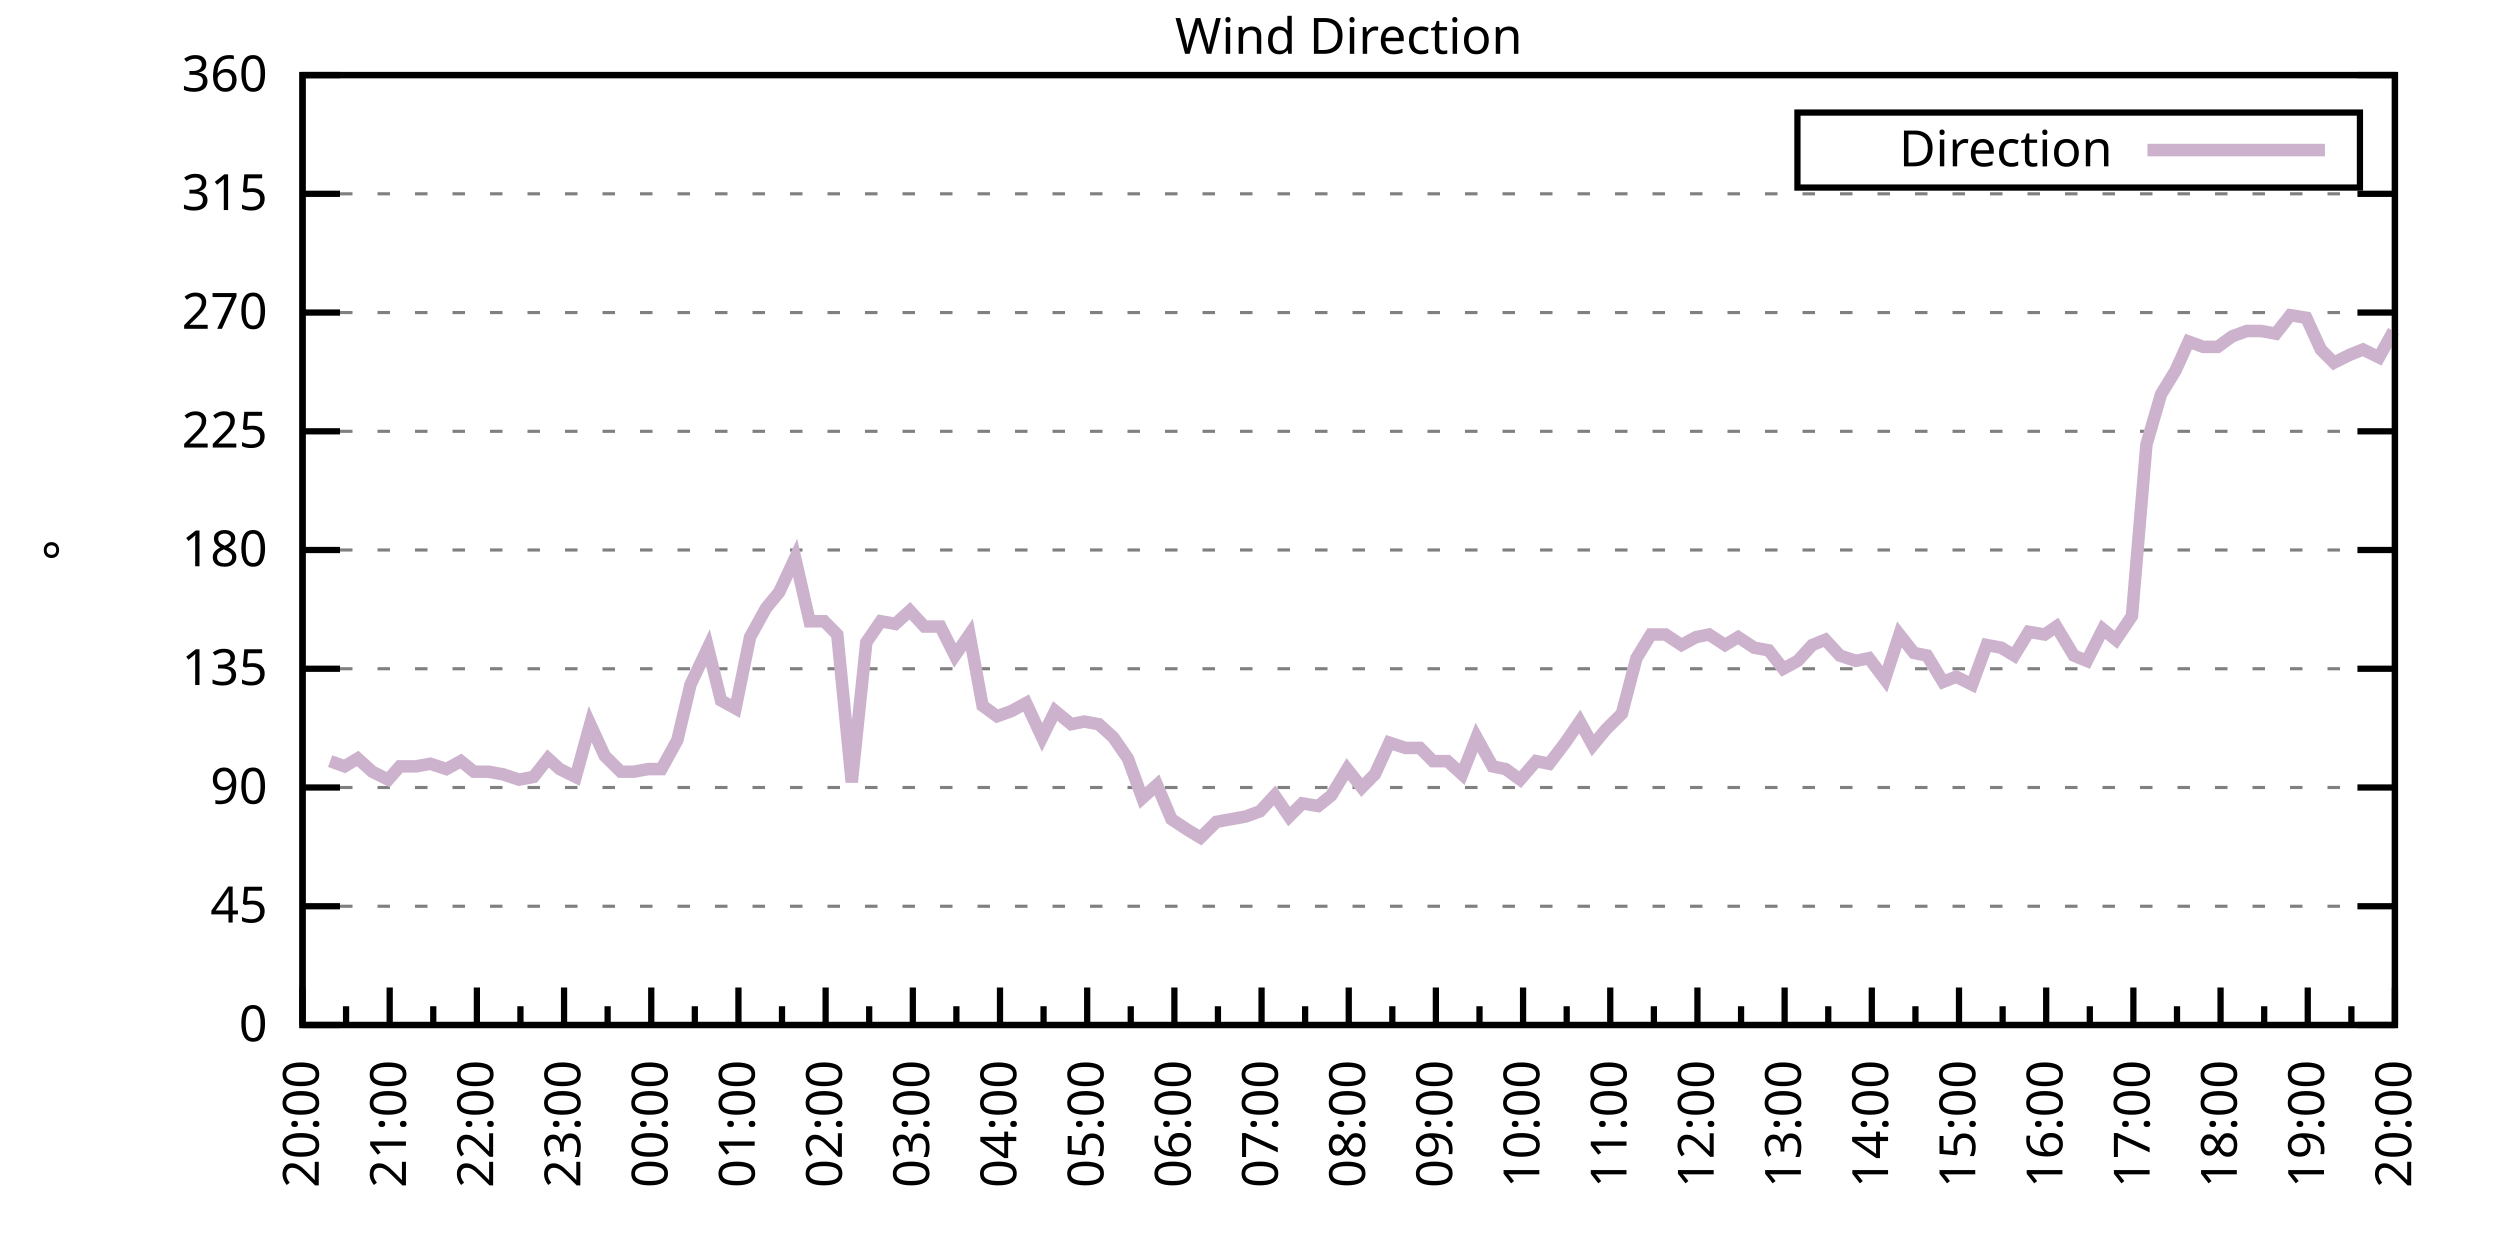
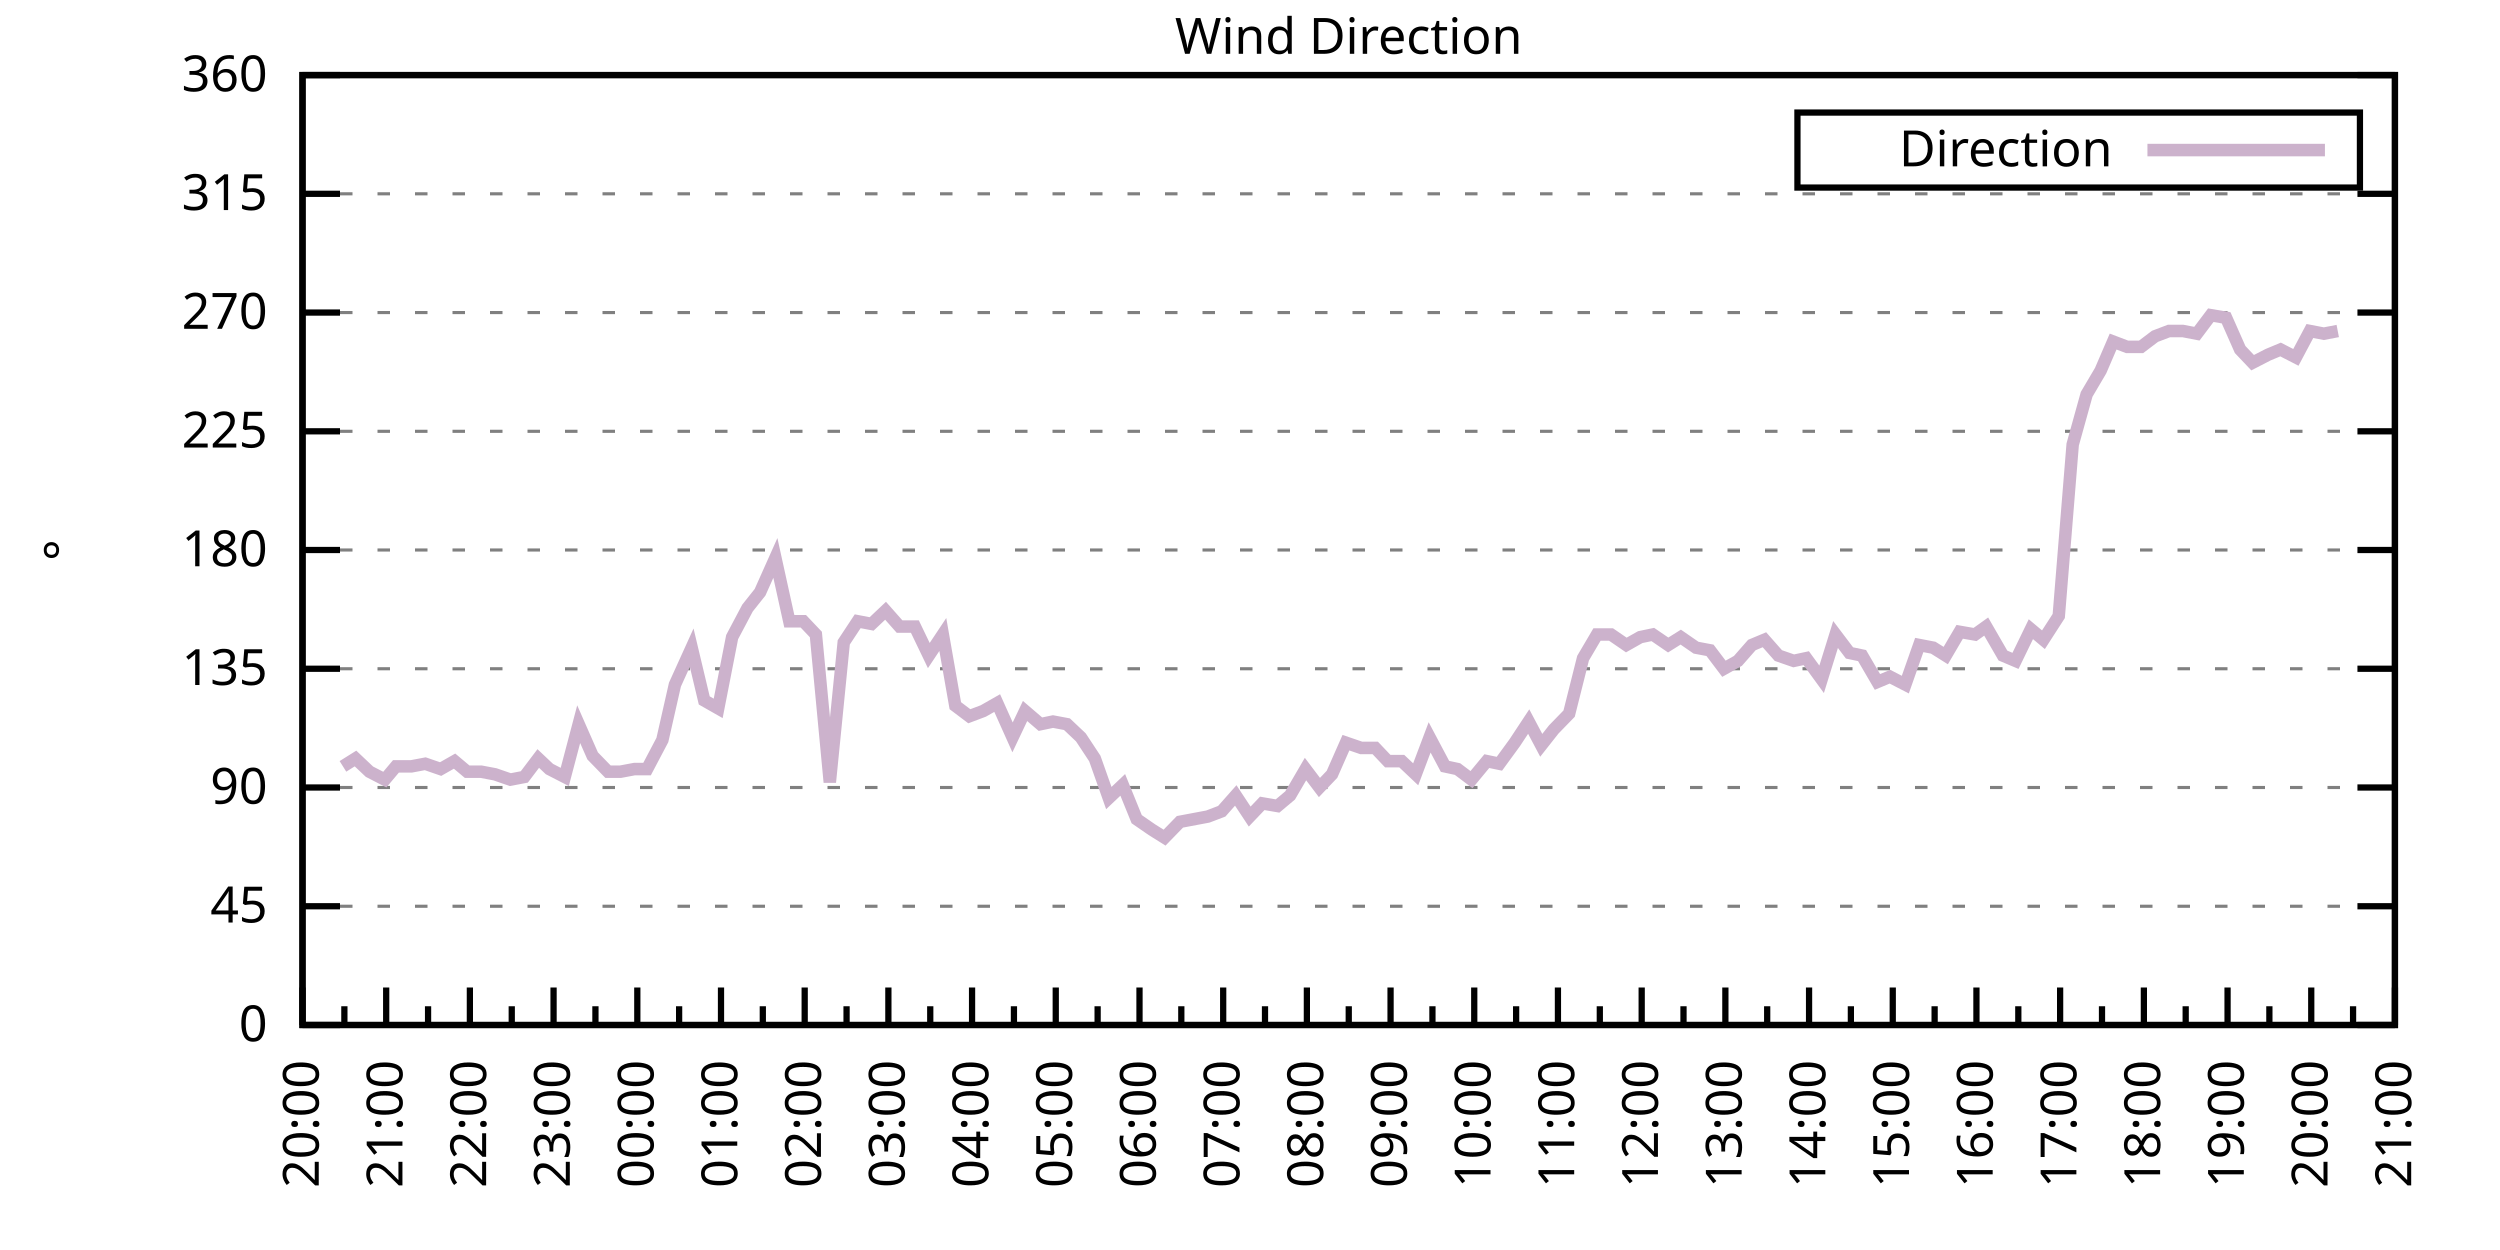
<svg xmlns="http://www.w3.org/2000/svg" xmlns:xlink="http://www.w3.org/1999/xlink" width="400" height="200" viewBox="0 0 400 200">
  <g id="gnuplot_canvas">
    <rect x="0" y="0" width="400" height="200" fill="none" />
    <defs>
      <circle id="gpDot" r="0.5" stroke-width="0.5" stroke="currentColor" />
      <path id="gpPt0" stroke-width="0.333" stroke="currentColor" d="M-1,0 h2 M0,-1 v2" />
      <path id="gpPt1" stroke-width="0.333" stroke="currentColor" d="M-1,-1 L1,1 M1,-1 L-1,1" />
      <path id="gpPt2" stroke-width="0.333" stroke="currentColor" d="M-1,0 L1,0 M0,-1 L0,1 M-1,-1 L1,1 M-1,1 L1,-1" />
      <rect id="gpPt3" stroke-width="0.333" stroke="currentColor" x="-1" y="-1" width="2" height="2" />
      <rect id="gpPt4" stroke-width="0.333" stroke="currentColor" fill="currentColor" x="-1" y="-1" width="2" height="2" />
      <circle id="gpPt5" stroke-width="0.333" stroke="currentColor" cx="0" cy="0" r="1" />
      <use xlink:href="#gpPt5" id="gpPt6" fill="currentColor" stroke="none" />
      <path id="gpPt7" stroke-width="0.333" stroke="currentColor" d="M0,-1.33 L-1.33,0.67 L1.33,0.67 z" />
      <use xlink:href="#gpPt7" id="gpPt8" fill="currentColor" stroke="none" />
      <use xlink:href="#gpPt7" id="gpPt9" stroke="currentColor" transform="rotate(180)" />
      <use xlink:href="#gpPt9" id="gpPt10" fill="currentColor" stroke="none" />
      <use xlink:href="#gpPt3" id="gpPt11" stroke="currentColor" transform="rotate(45)" />
      <use xlink:href="#gpPt11" id="gpPt12" fill="currentColor" stroke="none" />
      <path id="gpPt13" stroke-width="0.333" stroke="currentColor" d="M0,1.330 L1.265,0.411 L0.782,-1.067 L-0.782,-1.076 L-1.265,0.411 z" />
      <use xlink:href="#gpPt13" id="gpPt14" fill="currentColor" stroke="none" />
      <filter id="textbox" filterUnits="objectBoundingBox" x="0" y="0" height="1" width="1">
        <feFlood flood-color="white" flood-opacity="1" result="bgnd" />
        <feComposite in="SourceGraphic" in2="bgnd" operator="atop" />
      </filter>
      <filter id="greybox" filterUnits="objectBoundingBox" x="0" y="0" height="1" width="1">
        <feFlood flood-color="lightgrey" flood-opacity="1" result="grey" />
        <feComposite in="SourceGraphic" in2="grey" operator="atop" />
      </filter>
    </defs>
    <g fill="none" color="white" stroke="currentColor" stroke-width="1.00" stroke-linecap="butt" stroke-linejoin="miter">
</g>
    <g fill="none" color="black" stroke="currentColor" stroke-width="1.00" stroke-linecap="butt" stroke-linejoin="miter">
      <g stroke="none" shape-rendering="crispEdges">
        <polygon fill="rgb(255, 255, 255)" points="48.40,164.00 383.18,164.00 383.18,12.02 48.40,12.02 " />
      </g>
    </g>
    <g fill="none" color="black" stroke="currentColor" stroke-width="1.00" stroke-linecap="butt" stroke-linejoin="miter">
</g>
    <g fill="none" color="black" stroke="black" stroke-width="0.50" stroke-linecap="butt" stroke-linejoin="miter">
</g>
    <g fill="none" color="gray" stroke="currentColor" stroke-width="0.50" stroke-linecap="butt" stroke-linejoin="miter">
      <path stroke="gray" stroke-dasharray="2,4" class="gridline" d="M48.40,164.00 L383.19,164.00  " />
    </g>
    <g fill="none" color="gray" stroke="gray" stroke-width="1.00" stroke-linecap="butt" stroke-linejoin="miter">
</g>
    <g fill="none" color="black" stroke="currentColor" stroke-width="1.00" stroke-linecap="butt" stroke-linejoin="miter">
      <path stroke="black" d="M48.40,164.00 L54.40,164.00 M383.19,164.00 L377.19,164.00  " />
      <g transform="translate(42.80,166.60)" stroke="none" fill="black" font-family="Sans" font-size="8.00" text-anchor="end">
        <text>
          <tspan font-family="Sans"> 0</tspan>
        </text>
      </g>
    </g>
    <g fill="none" color="black" stroke="currentColor" stroke-width="1.00" stroke-linecap="butt" stroke-linejoin="miter">
</g>
    <g fill="none" color="black" stroke="black" stroke-width="0.50" stroke-linecap="butt" stroke-linejoin="miter">
</g>
    <g fill="none" color="gray" stroke="currentColor" stroke-width="0.50" stroke-linecap="butt" stroke-linejoin="miter">
      <path stroke="gray" stroke-dasharray="2,4" class="gridline" d="M48.40,145.00 L383.19,145.00  " />
    </g>
    <g fill="none" color="gray" stroke="gray" stroke-width="1.00" stroke-linecap="butt" stroke-linejoin="miter">
</g>
    <g fill="none" color="black" stroke="currentColor" stroke-width="1.00" stroke-linecap="butt" stroke-linejoin="miter">
      <path stroke="black" d="M48.40,145.00 L54.40,145.00 M383.19,145.00 L377.19,145.00  " />
      <g transform="translate(42.80,147.60)" stroke="none" fill="black" font-family="Sans" font-size="8.00" text-anchor="end">
        <text>
          <tspan font-family="Sans"> 45</tspan>
        </text>
      </g>
    </g>
    <g fill="none" color="black" stroke="currentColor" stroke-width="1.00" stroke-linecap="butt" stroke-linejoin="miter">
</g>
    <g fill="none" color="black" stroke="black" stroke-width="0.50" stroke-linecap="butt" stroke-linejoin="miter">
</g>
    <g fill="none" color="gray" stroke="currentColor" stroke-width="0.50" stroke-linecap="butt" stroke-linejoin="miter">
      <path stroke="gray" stroke-dasharray="2,4" class="gridline" d="M48.40,126.00 L383.19,126.00  " />
    </g>
    <g fill="none" color="gray" stroke="gray" stroke-width="1.00" stroke-linecap="butt" stroke-linejoin="miter">
</g>
    <g fill="none" color="black" stroke="currentColor" stroke-width="1.00" stroke-linecap="butt" stroke-linejoin="miter">
      <path stroke="black" d="M48.40,126.00 L54.40,126.00 M383.19,126.00 L377.19,126.00  " />
      <g transform="translate(42.80,128.60)" stroke="none" fill="black" font-family="Sans" font-size="8.00" text-anchor="end">
        <text>
          <tspan font-family="Sans"> 90</tspan>
        </text>
      </g>
    </g>
    <g fill="none" color="black" stroke="currentColor" stroke-width="1.00" stroke-linecap="butt" stroke-linejoin="miter">
</g>
    <g fill="none" color="black" stroke="black" stroke-width="0.50" stroke-linecap="butt" stroke-linejoin="miter">
</g>
    <g fill="none" color="gray" stroke="currentColor" stroke-width="0.50" stroke-linecap="butt" stroke-linejoin="miter">
      <path stroke="gray" stroke-dasharray="2,4" class="gridline" d="M48.40,107.00 L383.19,107.00  " />
    </g>
    <g fill="none" color="gray" stroke="gray" stroke-width="1.00" stroke-linecap="butt" stroke-linejoin="miter">
</g>
    <g fill="none" color="black" stroke="currentColor" stroke-width="1.00" stroke-linecap="butt" stroke-linejoin="miter">
      <path stroke="black" d="M48.40,107.00 L54.40,107.00 M383.19,107.00 L377.19,107.00  " />
      <g transform="translate(42.80,109.60)" stroke="none" fill="black" font-family="Sans" font-size="8.00" text-anchor="end">
        <text>
          <tspan font-family="Sans"> 135</tspan>
        </text>
      </g>
    </g>
    <g fill="none" color="black" stroke="currentColor" stroke-width="1.00" stroke-linecap="butt" stroke-linejoin="miter">
</g>
    <g fill="none" color="black" stroke="black" stroke-width="0.50" stroke-linecap="butt" stroke-linejoin="miter">
</g>
    <g fill="none" color="gray" stroke="currentColor" stroke-width="0.50" stroke-linecap="butt" stroke-linejoin="miter">
      <path stroke="gray" stroke-dasharray="2,4" class="gridline" d="M48.40,88.00 L383.19,88.00  " />
    </g>
    <g fill="none" color="gray" stroke="gray" stroke-width="1.00" stroke-linecap="butt" stroke-linejoin="miter">
</g>
    <g fill="none" color="black" stroke="currentColor" stroke-width="1.00" stroke-linecap="butt" stroke-linejoin="miter">
      <path stroke="black" d="M48.40,88.00 L54.40,88.00 M383.19,88.00 L377.19,88.00  " />
      <g transform="translate(42.80,90.60)" stroke="none" fill="black" font-family="Sans" font-size="8.00" text-anchor="end">
        <text>
          <tspan font-family="Sans"> 180</tspan>
        </text>
      </g>
    </g>
    <g fill="none" color="black" stroke="currentColor" stroke-width="1.00" stroke-linecap="butt" stroke-linejoin="miter">
</g>
    <g fill="none" color="black" stroke="black" stroke-width="0.50" stroke-linecap="butt" stroke-linejoin="miter">
</g>
    <g fill="none" color="gray" stroke="currentColor" stroke-width="0.50" stroke-linecap="butt" stroke-linejoin="miter">
      <path stroke="gray" stroke-dasharray="2,4" class="gridline" d="M48.40,69.01 L383.19,69.01  " />
    </g>
    <g fill="none" color="gray" stroke="gray" stroke-width="1.00" stroke-linecap="butt" stroke-linejoin="miter">
</g>
    <g fill="none" color="black" stroke="currentColor" stroke-width="1.00" stroke-linecap="butt" stroke-linejoin="miter">
      <path stroke="black" d="M48.40,69.01 L54.40,69.01 M383.19,69.01 L377.19,69.01  " />
      <g transform="translate(42.80,71.61)" stroke="none" fill="black" font-family="Sans" font-size="8.00" text-anchor="end">
        <text>
          <tspan font-family="Sans"> 225</tspan>
        </text>
      </g>
    </g>
    <g fill="none" color="black" stroke="currentColor" stroke-width="1.00" stroke-linecap="butt" stroke-linejoin="miter">
</g>
    <g fill="none" color="black" stroke="black" stroke-width="0.50" stroke-linecap="butt" stroke-linejoin="miter">
</g>
    <g fill="none" color="gray" stroke="currentColor" stroke-width="0.50" stroke-linecap="butt" stroke-linejoin="miter">
      <path stroke="gray" stroke-dasharray="2,4" class="gridline" d="M48.40,50.01 L383.19,50.01  " />
    </g>
    <g fill="none" color="gray" stroke="gray" stroke-width="1.00" stroke-linecap="butt" stroke-linejoin="miter">
</g>
    <g fill="none" color="black" stroke="currentColor" stroke-width="1.00" stroke-linecap="butt" stroke-linejoin="miter">
      <path stroke="black" d="M48.40,50.01 L54.40,50.01 M383.19,50.01 L377.19,50.01  " />
      <g transform="translate(42.80,52.61)" stroke="none" fill="black" font-family="Sans" font-size="8.00" text-anchor="end">
        <text>
          <tspan font-family="Sans"> 270</tspan>
        </text>
      </g>
    </g>
    <g fill="none" color="black" stroke="currentColor" stroke-width="1.00" stroke-linecap="butt" stroke-linejoin="miter">
</g>
    <g fill="none" color="black" stroke="black" stroke-width="0.50" stroke-linecap="butt" stroke-linejoin="miter">
</g>
    <g fill="none" color="gray" stroke="currentColor" stroke-width="0.50" stroke-linecap="butt" stroke-linejoin="miter">
      <path stroke="gray" stroke-dasharray="2,4" class="gridline" d="M48.40,31.01 L383.19,31.01  " />
    </g>
    <g fill="none" color="gray" stroke="gray" stroke-width="1.00" stroke-linecap="butt" stroke-linejoin="miter">
</g>
    <g fill="none" color="black" stroke="currentColor" stroke-width="1.00" stroke-linecap="butt" stroke-linejoin="miter">
      <path stroke="black" d="M48.40,31.01 L54.40,31.01 M383.19,31.01 L377.19,31.01  " />
      <g transform="translate(42.80,33.61)" stroke="none" fill="black" font-family="Sans" font-size="8.00" text-anchor="end">
        <text>
          <tspan font-family="Sans"> 315</tspan>
        </text>
      </g>
    </g>
    <g fill="none" color="black" stroke="currentColor" stroke-width="1.00" stroke-linecap="butt" stroke-linejoin="miter">
</g>
    <g fill="none" color="black" stroke="black" stroke-width="0.50" stroke-linecap="butt" stroke-linejoin="miter">
</g>
    <g fill="none" color="gray" stroke="currentColor" stroke-width="0.50" stroke-linecap="butt" stroke-linejoin="miter">
      <path stroke="gray" stroke-dasharray="2,4" class="gridline" d="M48.40,12.01 L383.19,12.01  " />
    </g>
    <g fill="none" color="gray" stroke="gray" stroke-width="1.00" stroke-linecap="butt" stroke-linejoin="miter">
</g>
    <g fill="none" color="black" stroke="currentColor" stroke-width="1.00" stroke-linecap="butt" stroke-linejoin="miter">
      <path stroke="black" d="M48.40,12.01 L54.40,12.01 M383.19,12.01 L377.19,12.01  " />
      <g transform="translate(42.80,14.61)" stroke="none" fill="black" font-family="Sans" font-size="8.00" text-anchor="end">
        <text>
          <tspan font-family="Sans"> 360</tspan>
        </text>
      </g>
    </g>
    <g fill="none" color="black" stroke="currentColor" stroke-width="1.00" stroke-linecap="butt" stroke-linejoin="miter">
      <path stroke="black" d="M48.40,164.00 L48.40,158.00  " />
      <g transform="translate(51.00,169.60) rotate(270)" stroke="none" fill="black" font-family="Sans" font-size="8.00" text-anchor="end">
        <text>
          <tspan font-family="Sans">20:00</tspan>
        </text>
      </g>
    </g>
    <g fill="none" color="black" stroke="currentColor" stroke-width="1.00" stroke-linecap="butt" stroke-linejoin="miter">
-       <path stroke="black" d="M55.37,164.00 L55.37,161.00 M62.35,164.00 L62.35,158.00  " />
-       <g transform="translate(64.95,169.60) rotate(270)" stroke="none" fill="black" font-family="Sans" font-size="8.00" text-anchor="end">
+       <path stroke="black" d="M55.10,164.00 L55.10,161.00 M61.79,164.00 L61.79,158.00  " />
+       <g transform="translate(64.39,169.60) rotate(270)" stroke="none" fill="black" font-family="Sans" font-size="8.00" text-anchor="end">
        <text>
          <tspan font-family="Sans">21:00</tspan>
        </text>
      </g>
    </g>
    <g fill="none" color="black" stroke="currentColor" stroke-width="1.00" stroke-linecap="butt" stroke-linejoin="miter">
-       <path stroke="black" d="M69.32,164.00 L69.32,161.00 M76.30,164.00 L76.30,158.00  " />
-       <g transform="translate(78.90,169.60) rotate(270)" stroke="none" fill="black" font-family="Sans" font-size="8.00" text-anchor="end">
+       <path stroke="black" d="M68.49,164.00 L68.49,161.00 M75.18,164.00 L75.18,158.00  " />
+       <g transform="translate(77.78,169.60) rotate(270)" stroke="none" fill="black" font-family="Sans" font-size="8.00" text-anchor="end">
        <text>
          <tspan font-family="Sans">22:00</tspan>
        </text>
      </g>
    </g>
    <g fill="none" color="black" stroke="currentColor" stroke-width="1.00" stroke-linecap="butt" stroke-linejoin="miter">
-       <path stroke="black" d="M83.27,164.00 L83.27,161.00 M90.25,164.00 L90.25,158.00  " />
-       <g transform="translate(92.85,169.60) rotate(270)" stroke="none" fill="black" font-family="Sans" font-size="8.00" text-anchor="end">
+       <path stroke="black" d="M81.88,164.00 L81.88,161.00 M88.57,164.00 L88.57,158.00  " />
+       <g transform="translate(91.17,169.60) rotate(270)" stroke="none" fill="black" font-family="Sans" font-size="8.00" text-anchor="end">
        <text>
          <tspan font-family="Sans">23:00</tspan>
        </text>
      </g>
    </g>
    <g fill="none" color="black" stroke="currentColor" stroke-width="1.00" stroke-linecap="butt" stroke-linejoin="miter">
-       <path stroke="black" d="M97.22,164.00 L97.22,161.00 M104.20,164.00 L104.20,158.00  " />
-       <g transform="translate(106.80,169.60) rotate(270)" stroke="none" fill="black" font-family="Sans" font-size="8.00" text-anchor="end">
+       <path stroke="black" d="M95.27,164.00 L95.27,161.00 M101.97,164.00 L101.97,158.00  " />
+       <g transform="translate(104.57,169.60) rotate(270)" stroke="none" fill="black" font-family="Sans" font-size="8.00" text-anchor="end">
        <text>
          <tspan font-family="Sans">00:00</tspan>
        </text>
      </g>
    </g>
    <g fill="none" color="black" stroke="currentColor" stroke-width="1.00" stroke-linecap="butt" stroke-linejoin="miter">
-       <path stroke="black" d="M111.17,164.00 L111.17,161.00 M118.15,164.00 L118.15,158.00  " />
-       <g transform="translate(120.75,169.60) rotate(270)" stroke="none" fill="black" font-family="Sans" font-size="8.00" text-anchor="end">
+       <path stroke="black" d="M108.66,164.00 L108.66,161.00 M115.36,164.00 L115.36,158.00  " />
+       <g transform="translate(117.96,169.60) rotate(270)" stroke="none" fill="black" font-family="Sans" font-size="8.00" text-anchor="end">
        <text>
          <tspan font-family="Sans">01:00</tspan>
        </text>
      </g>
    </g>
    <g fill="none" color="black" stroke="currentColor" stroke-width="1.00" stroke-linecap="butt" stroke-linejoin="miter">
-       <path stroke="black" d="M125.12,164.00 L125.12,161.00 M132.10,164.00 L132.10,158.00  " />
-       <g transform="translate(134.70,169.60) rotate(270)" stroke="none" fill="black" font-family="Sans" font-size="8.00" text-anchor="end">
+       <path stroke="black" d="M122.05,164.00 L122.05,161.00 M128.75,164.00 L128.75,158.00  " />
+       <g transform="translate(131.35,169.60) rotate(270)" stroke="none" fill="black" font-family="Sans" font-size="8.00" text-anchor="end">
        <text>
          <tspan font-family="Sans">02:00</tspan>
        </text>
      </g>
    </g>
    <g fill="none" color="black" stroke="currentColor" stroke-width="1.00" stroke-linecap="butt" stroke-linejoin="miter">
-       <path stroke="black" d="M139.07,164.00 L139.07,161.00 M146.05,164.00 L146.05,158.00  " />
-       <g transform="translate(148.65,169.60) rotate(270)" stroke="none" fill="black" font-family="Sans" font-size="8.00" text-anchor="end">
+       <path stroke="black" d="M135.45,164.00 L135.45,161.00 M142.14,164.00 L142.14,158.00  " />
+       <g transform="translate(144.74,169.60) rotate(270)" stroke="none" fill="black" font-family="Sans" font-size="8.00" text-anchor="end">
        <text>
          <tspan font-family="Sans">03:00</tspan>
        </text>
      </g>
    </g>
    <g fill="none" color="black" stroke="currentColor" stroke-width="1.00" stroke-linecap="butt" stroke-linejoin="miter">
-       <path stroke="black" d="M153.02,164.00 L153.02,161.00 M160.00,164.00 L160.00,158.00  " />
-       <g transform="translate(162.60,169.60) rotate(270)" stroke="none" fill="black" font-family="Sans" font-size="8.00" text-anchor="end">
+       <path stroke="black" d="M148.84,164.00 L148.84,161.00 M155.53,164.00 L155.53,158.00  " />
+       <g transform="translate(158.13,169.60) rotate(270)" stroke="none" fill="black" font-family="Sans" font-size="8.00" text-anchor="end">
        <text>
          <tspan font-family="Sans">04:00</tspan>
        </text>
      </g>
    </g>
    <g fill="none" color="black" stroke="currentColor" stroke-width="1.00" stroke-linecap="butt" stroke-linejoin="miter">
-       <path stroke="black" d="M166.97,164.00 L166.97,161.00 M173.95,164.00 L173.95,158.00  " />
-       <g transform="translate(176.55,169.60) rotate(270)" stroke="none" fill="black" font-family="Sans" font-size="8.00" text-anchor="end">
+       <path stroke="black" d="M162.23,164.00 L162.23,161.00 M168.92,164.00 L168.92,158.00  " />
+       <g transform="translate(171.52,169.60) rotate(270)" stroke="none" fill="black" font-family="Sans" font-size="8.00" text-anchor="end">
        <text>
          <tspan font-family="Sans">05:00</tspan>
        </text>
      </g>
    </g>
    <g fill="none" color="black" stroke="currentColor" stroke-width="1.00" stroke-linecap="butt" stroke-linejoin="miter">
-       <path stroke="black" d="M180.92,164.00 L180.92,161.00 M187.90,164.00 L187.90,158.00  " />
-       <g transform="translate(190.50,169.60) rotate(270)" stroke="none" fill="black" font-family="Sans" font-size="8.00" text-anchor="end">
+       <path stroke="black" d="M175.62,164.00 L175.62,161.00 M182.32,164.00 L182.32,158.00  " />
+       <g transform="translate(184.92,169.60) rotate(270)" stroke="none" fill="black" font-family="Sans" font-size="8.00" text-anchor="end">
        <text>
          <tspan font-family="Sans">06:00</tspan>
        </text>
      </g>
    </g>
    <g fill="none" color="black" stroke="currentColor" stroke-width="1.00" stroke-linecap="butt" stroke-linejoin="miter">
-       <path stroke="black" d="M194.87,164.00 L194.87,161.00 M201.85,164.00 L201.85,158.00  " />
-       <g transform="translate(204.45,169.60) rotate(270)" stroke="none" fill="black" font-family="Sans" font-size="8.00" text-anchor="end">
+       <path stroke="black" d="M189.01,164.00 L189.01,161.00 M195.71,164.00 L195.71,158.00  " />
+       <g transform="translate(198.31,169.60) rotate(270)" stroke="none" fill="black" font-family="Sans" font-size="8.00" text-anchor="end">
        <text>
          <tspan font-family="Sans">07:00</tspan>
        </text>
      </g>
    </g>
    <g fill="none" color="black" stroke="currentColor" stroke-width="1.00" stroke-linecap="butt" stroke-linejoin="miter">
-       <path stroke="black" d="M208.82,164.00 L208.82,161.00 M215.80,164.00 L215.80,158.00  " />
-       <g transform="translate(218.40,169.60) rotate(270)" stroke="none" fill="black" font-family="Sans" font-size="8.00" text-anchor="end">
+       <path stroke="black" d="M202.40,164.00 L202.40,161.00 M209.10,164.00 L209.10,158.00  " />
+       <g transform="translate(211.70,169.60) rotate(270)" stroke="none" fill="black" font-family="Sans" font-size="8.00" text-anchor="end">
        <text>
          <tspan font-family="Sans">08:00</tspan>
        </text>
      </g>
    </g>
    <g fill="none" color="black" stroke="currentColor" stroke-width="1.00" stroke-linecap="butt" stroke-linejoin="miter">
-       <path stroke="black" d="M222.77,164.00 L222.77,161.00 M229.74,164.00 L229.74,158.00  " />
-       <g transform="translate(232.34,169.60) rotate(270)" stroke="none" fill="black" font-family="Sans" font-size="8.00" text-anchor="end">
+       <path stroke="black" d="M215.80,164.00 L215.80,161.00 M222.49,164.00 L222.49,158.00  " />
+       <g transform="translate(225.09,169.60) rotate(270)" stroke="none" fill="black" font-family="Sans" font-size="8.00" text-anchor="end">
        <text>
          <tspan font-family="Sans">09:00</tspan>
        </text>
      </g>
    </g>
    <g fill="none" color="black" stroke="currentColor" stroke-width="1.00" stroke-linecap="butt" stroke-linejoin="miter">
-       <path stroke="black" d="M236.72,164.00 L236.72,161.00 M243.69,164.00 L243.69,158.00  " />
-       <g transform="translate(246.29,169.60) rotate(270)" stroke="none" fill="black" font-family="Sans" font-size="8.00" text-anchor="end">
+       <path stroke="black" d="M229.19,164.00 L229.19,161.00 M235.88,164.00 L235.88,158.00  " />
+       <g transform="translate(238.48,169.60) rotate(270)" stroke="none" fill="black" font-family="Sans" font-size="8.00" text-anchor="end">
        <text>
          <tspan font-family="Sans">10:00</tspan>
        </text>
      </g>
    </g>
    <g fill="none" color="black" stroke="currentColor" stroke-width="1.00" stroke-linecap="butt" stroke-linejoin="miter">
-       <path stroke="black" d="M250.67,164.00 L250.67,161.00 M257.64,164.00 L257.64,158.00  " />
-       <g transform="translate(260.24,169.60) rotate(270)" stroke="none" fill="black" font-family="Sans" font-size="8.00" text-anchor="end">
+       <path stroke="black" d="M242.58,164.00 L242.58,161.00 M249.27,164.00 L249.27,158.00  " />
+       <g transform="translate(251.87,169.60) rotate(270)" stroke="none" fill="black" font-family="Sans" font-size="8.00" text-anchor="end">
        <text>
          <tspan font-family="Sans">11:00</tspan>
        </text>
      </g>
    </g>
    <g fill="none" color="black" stroke="currentColor" stroke-width="1.00" stroke-linecap="butt" stroke-linejoin="miter">
-       <path stroke="black" d="M264.62,164.00 L264.62,161.00 M271.59,164.00 L271.59,158.00  " />
-       <g transform="translate(274.19,169.60) rotate(270)" stroke="none" fill="black" font-family="Sans" font-size="8.00" text-anchor="end">
+       <path stroke="black" d="M255.97,164.00 L255.97,161.00 M262.67,164.00 L262.67,158.00  " />
+       <g transform="translate(265.27,169.60) rotate(270)" stroke="none" fill="black" font-family="Sans" font-size="8.00" text-anchor="end">
        <text>
          <tspan font-family="Sans">12:00</tspan>
        </text>
      </g>
    </g>
    <g fill="none" color="black" stroke="currentColor" stroke-width="1.00" stroke-linecap="butt" stroke-linejoin="miter">
-       <path stroke="black" d="M278.57,164.00 L278.57,161.00 M285.54,164.00 L285.54,158.00  " />
-       <g transform="translate(288.14,169.60) rotate(270)" stroke="none" fill="black" font-family="Sans" font-size="8.00" text-anchor="end">
+       <path stroke="black" d="M269.36,164.00 L269.36,161.00 M276.06,164.00 L276.06,158.00  " />
+       <g transform="translate(278.66,169.60) rotate(270)" stroke="none" fill="black" font-family="Sans" font-size="8.00" text-anchor="end">
        <text>
          <tspan font-family="Sans">13:00</tspan>
        </text>
      </g>
    </g>
    <g fill="none" color="black" stroke="currentColor" stroke-width="1.00" stroke-linecap="butt" stroke-linejoin="miter">
-       <path stroke="black" d="M292.52,164.00 L292.52,161.00 M299.49,164.00 L299.49,158.00  " />
-       <g transform="translate(302.09,169.60) rotate(270)" stroke="none" fill="black" font-family="Sans" font-size="8.00" text-anchor="end">
+       <path stroke="black" d="M282.75,164.00 L282.75,161.00 M289.45,164.00 L289.45,158.00  " />
+       <g transform="translate(292.05,169.60) rotate(270)" stroke="none" fill="black" font-family="Sans" font-size="8.00" text-anchor="end">
        <text>
          <tspan font-family="Sans">14:00</tspan>
        </text>
      </g>
    </g>
    <g fill="none" color="black" stroke="currentColor" stroke-width="1.00" stroke-linecap="butt" stroke-linejoin="miter">
-       <path stroke="black" d="M306.47,164.00 L306.47,161.00 M313.44,164.00 L313.44,158.00  " />
-       <g transform="translate(316.04,169.60) rotate(270)" stroke="none" fill="black" font-family="Sans" font-size="8.00" text-anchor="end">
+       <path stroke="black" d="M296.14,164.00 L296.14,161.00 M302.84,164.00 L302.84,158.00  " />
+       <g transform="translate(305.44,169.60) rotate(270)" stroke="none" fill="black" font-family="Sans" font-size="8.00" text-anchor="end">
        <text>
          <tspan font-family="Sans">15:00</tspan>
        </text>
      </g>
    </g>
    <g fill="none" color="black" stroke="currentColor" stroke-width="1.00" stroke-linecap="butt" stroke-linejoin="miter">
-       <path stroke="black" d="M320.42,164.00 L320.42,161.00 M327.39,164.00 L327.39,158.00  " />
-       <g transform="translate(329.99,169.60) rotate(270)" stroke="none" fill="black" font-family="Sans" font-size="8.00" text-anchor="end">
+       <path stroke="black" d="M309.54,164.00 L309.54,161.00 M316.23,164.00 L316.23,158.00  " />
+       <g transform="translate(318.83,169.60) rotate(270)" stroke="none" fill="black" font-family="Sans" font-size="8.00" text-anchor="end">
        <text>
          <tspan font-family="Sans">16:00</tspan>
        </text>
      </g>
    </g>
    <g fill="none" color="black" stroke="currentColor" stroke-width="1.00" stroke-linecap="butt" stroke-linejoin="miter">
-       <path stroke="black" d="M334.37,164.00 L334.37,161.00 M341.34,164.00 L341.34,158.00  " />
-       <g transform="translate(343.94,169.60) rotate(270)" stroke="none" fill="black" font-family="Sans" font-size="8.00" text-anchor="end">
+       <path stroke="black" d="M322.93,164.00 L322.93,161.00 M329.62,164.00 L329.62,158.00  " />
+       <g transform="translate(332.22,169.60) rotate(270)" stroke="none" fill="black" font-family="Sans" font-size="8.00" text-anchor="end">
        <text>
          <tspan font-family="Sans">17:00</tspan>
        </text>
      </g>
    </g>
    <g fill="none" color="black" stroke="currentColor" stroke-width="1.00" stroke-linecap="butt" stroke-linejoin="miter">
-       <path stroke="black" d="M348.32,164.00 L348.32,161.00 M355.29,164.00 L355.29,158.00  " />
-       <g transform="translate(357.89,169.60) rotate(270)" stroke="none" fill="black" font-family="Sans" font-size="8.00" text-anchor="end">
+       <path stroke="black" d="M336.32,164.00 L336.32,161.00 M343.02,164.00 L343.02,158.00  " />
+       <g transform="translate(345.62,169.60) rotate(270)" stroke="none" fill="black" font-family="Sans" font-size="8.00" text-anchor="end">
        <text>
          <tspan font-family="Sans">18:00</tspan>
        </text>
      </g>
    </g>
    <g fill="none" color="black" stroke="currentColor" stroke-width="1.00" stroke-linecap="butt" stroke-linejoin="miter">
-       <path stroke="black" d="M362.27,164.00 L362.27,161.00 M369.24,164.00 L369.24,158.00  " />
-       <g transform="translate(371.84,169.60) rotate(270)" stroke="none" fill="black" font-family="Sans" font-size="8.00" text-anchor="end">
+       <path stroke="black" d="M349.71,164.00 L349.71,161.00 M356.41,164.00 L356.41,158.00  " />
+       <g transform="translate(359.01,169.60) rotate(270)" stroke="none" fill="black" font-family="Sans" font-size="8.00" text-anchor="end">
        <text>
          <tspan font-family="Sans">19:00</tspan>
        </text>
      </g>
    </g>
    <g fill="none" color="black" stroke="currentColor" stroke-width="1.00" stroke-linecap="butt" stroke-linejoin="miter">
-       <path stroke="black" d="M376.22,164.00 L376.22,161.00 M383.19,164.00 L383.19,158.00  " />
+       <path stroke="black" d="M363.10,164.00 L363.10,161.00 M369.80,164.00 L369.80,158.00  " />
+       <g transform="translate(372.40,169.60) rotate(270)" stroke="none" fill="black" font-family="Sans" font-size="8.00" text-anchor="end">
+         <text>
+           <tspan font-family="Sans">20:00</tspan>
+         </text>
+       </g>
+     </g>
+     <g fill="none" color="black" stroke="currentColor" stroke-width="1.00" stroke-linecap="butt" stroke-linejoin="miter">
+       <path stroke="black" d="M376.49,164.00 L376.49,161.00 M383.19,164.00 L383.19,158.00  " />
      <g transform="translate(385.79,169.60) rotate(270)" stroke="none" fill="black" font-family="Sans" font-size="8.00" text-anchor="end">
        <text>
-           <tspan font-family="Sans">20:00</tspan>
+           <tspan font-family="Sans">21:00</tspan>
        </text>
      </g>
    </g>
    <g fill="none" color="black" stroke="currentColor" stroke-width="1.00" stroke-linecap="butt" stroke-linejoin="miter">
</g>
    <g fill="none" color="black" stroke="currentColor" stroke-width="1.00" stroke-linecap="butt" stroke-linejoin="miter">
      <path stroke="black" d="M48.40,12.01 L48.40,164.00 L383.19,164.00 L383.19,12.01 L48.40,12.01 Z  " />
    </g>
    <g fill="none" color="black" stroke="currentColor" stroke-width="1.00" stroke-linecap="butt" stroke-linejoin="miter">
      <g transform="translate(12.80,88.01) rotate(270)" stroke="none" fill="black" font-family="Sans" font-size="8.00" text-anchor="middle">
        <text>
          <tspan font-family="Sans">°</tspan>
        </text>
      </g>
    </g>
    <g fill="none" color="black" stroke="currentColor" stroke-width="1.00" stroke-linecap="butt" stroke-linejoin="miter">
</g>
    <g fill="none" color="black" stroke="currentColor" stroke-width="1.00" stroke-linecap="butt" stroke-linejoin="miter">
      <path stroke="black" d="M287.59,30.01 L287.59,18.01 L377.59,18.01 L377.59,30.01 L287.59,30.01 Z  " />
    </g>
    <g id="Wind_direction_plot_1">
      <g fill="none" color="white" stroke="black" stroke-width="2.00" stroke-linecap="butt" stroke-linejoin="miter">
</g>
      <g fill="none" color="black" stroke="currentColor" stroke-width="2.00" stroke-linecap="butt" stroke-linejoin="miter">
        <g transform="translate(337.99,26.61)" stroke="none" fill="black" font-family="Sans" font-size="8.00" text-anchor="end">
          <text>
            <tspan font-family="Sans">Direction</tspan>
          </text>
        </g>
      </g>
      <g fill="none" color="black" stroke="currentColor" stroke-width="2.00" stroke-linecap="butt" stroke-linejoin="miter">
-         <path stroke="rgb(204, 178, 204)" d="M343.59,24.01 L371.99,24.01 M52.82,121.78 L55.14,122.62 L57.23,121.36 L59.56,123.47 L62.12,124.74 L63.98,122.62   L66.53,122.62 L68.86,122.20 L71.42,123.05 L73.74,121.78 L75.83,123.47 L78.16,123.47 L80.48,123.89 L83.04,124.74   L85.37,124.31 L87.69,121.36 L89.55,123.05 L92.11,124.31 L94.43,115.87 L96.76,120.94 L99.32,123.47 L101.41,123.47   L103.73,123.05 L105.83,123.05 L108.38,118.40 L110.48,109.54 L113.27,103.63 L115.36,112.07 L117.68,113.34 L120.01,101.94   L122.57,97.29 L124.66,94.76 L127.22,89.27 L129.54,99.40 L131.87,99.40 L133.96,101.52 L136.28,125.16 L138.61,102.78   L140.93,99.40 L143.26,99.83 L145.58,97.72 L147.91,100.25 L150.46,100.25 L152.79,104.89 L155.11,101.52 L157.21,112.91   L159.53,114.60 L161.86,113.76 L164.18,112.49 L166.74,117.98 L168.83,113.76 L171.39,115.87 L173.48,115.45 L175.81,115.87   L178.13,117.98 L180.46,121.36 L182.78,127.69 L185.11,125.58 L187.43,131.07 L189.99,132.76 L192.08,134.02 L194.64,131.49   L196.96,131.07 L199.29,130.65 L201.61,129.80 L203.94,127.27 L206.26,130.65 L208.36,128.54 L210.91,128.96 L213.01,127.27   L215.56,123.05 L217.89,126.00 L219.98,123.89 L222.30,118.83 L224.86,119.67 L227.19,119.67 L229.28,121.78 L231.60,121.78   L233.93,123.89 L236.25,117.98 L238.81,122.62 L240.90,123.05 L243.23,124.74 L245.79,121.78 L247.88,122.20 L250.44,118.83   L252.76,115.45 L254.85,119.25 L256.95,116.71 L259.50,114.18 L261.83,105.31 L264.15,101.52 L266.48,101.52 L269.04,103.20   L271.36,101.94 L273.45,101.52 L276.01,103.20 L278.10,101.94 L280.66,103.63 L282.99,104.05 L285.31,107.00 L287.64,105.74   L289.96,103.20 L292.05,102.36 L294.38,104.89 L296.94,105.74 L299.03,105.31 L301.58,108.69 L303.91,101.52 L306.23,104.47   L308.33,104.89 L310.88,109.11 L312.98,108.27 L315.53,109.54 L317.86,103.20 L320.18,103.63 L322.28,104.89 L324.60,101.09   L327.16,101.52 L329.02,100.25 L331.81,104.89 L333.90,105.74 L336.46,100.67 L338.55,102.36 L341.11,98.56 L343.43,71.12   L345.76,63.10 L348.08,59.30 L350.18,54.65 L352.50,55.50 L354.83,55.50 L357.15,53.81 L359.48,52.96 L361.80,52.96   L364.13,53.39 L366.45,50.43 L369.01,50.85 L371.33,55.92 L373.43,58.03 L375.98,56.76 L378.08,55.92 L380.63,57.18   L382.96,52.96  " />
+         <path stroke="rgb(204, 178, 204)" d="M343.59,24.01 L371.99,24.01 M54.87,122.62 L56.88,121.36 L59.11,123.47 L61.57,124.74 L63.35,122.62 L65.81,122.62   L68.04,122.20 L70.50,123.05 L72.73,121.78 L74.74,123.47 L76.97,123.47 L79.20,123.89 L81.66,124.74 L83.89,124.31   L86.12,121.36 L87.91,123.05 L90.36,124.31 L92.59,115.87 L94.82,120.94 L97.28,123.47 L99.29,123.47 L101.52,123.05   L103.53,123.05 L105.98,118.40 L107.99,109.54 L110.67,103.63 L112.68,112.07 L114.91,113.34 L117.14,101.94 L119.60,97.29   L121.61,94.76 L124.06,89.27 L126.29,99.40 L128.53,99.40 L130.54,101.52 L132.77,125.16 L135.00,102.78 L137.23,99.40   L139.46,99.83 L141.69,97.72 L143.93,100.25 L146.38,100.25 L148.61,104.89 L150.85,101.52 L152.85,112.91 L155.09,114.60   L157.32,113.76 L159.55,112.49 L162.01,117.98 L164.01,113.76 L166.47,115.87 L168.48,115.45 L170.71,115.87 L172.94,117.98   L175.17,121.36 L177.41,127.69 L179.64,125.58 L181.87,131.07 L184.32,132.76 L186.33,134.02 L188.79,131.49 L191.02,131.07   L193.25,130.65 L195.48,129.80 L197.72,127.27 L199.95,130.65 L201.96,128.54 L204.41,128.96 L206.42,127.27 L208.88,123.05   L211.11,126.00 L213.12,123.89 L215.35,118.83 L217.80,119.67 L220.04,119.67 L222.04,121.78 L224.28,121.78 L226.51,123.89   L228.74,117.98 L231.20,122.62 L233.20,123.05 L235.44,124.74 L237.89,121.78 L239.90,122.20 L242.36,118.83 L244.59,115.45   L246.60,119.25 L248.60,116.71 L251.06,114.18 L253.29,105.31 L255.52,101.52 L257.76,101.52 L260.21,103.20 L262.44,101.94   L264.45,101.52 L266.91,103.20 L268.92,101.94 L271.37,103.63 L273.60,104.05 L275.83,107.00 L278.07,105.74 L280.30,103.20   L282.31,102.36 L284.54,104.89 L286.99,105.74 L289.00,105.31 L291.46,108.69 L293.69,101.52 L295.92,104.47 L297.93,104.89   L300.39,109.11 L302.39,108.27 L304.85,109.54 L307.08,103.20 L309.31,103.63 L311.32,104.89 L313.55,101.09 L316.01,101.52   L317.79,100.25 L320.47,104.89 L322.48,105.74 L324.94,100.67 L326.95,102.36 L329.40,98.56 L331.63,71.12 L333.86,63.10   L336.10,59.30 L338.10,54.65 L340.34,55.50 L342.57,55.50 L344.80,53.81 L347.03,52.96 L349.26,52.96 L351.50,53.39   L353.73,50.43 L356.18,50.85 L358.42,55.92 L360.42,58.03 L362.88,56.76 L364.89,55.92 L367.34,57.18 L369.58,52.96   L371.81,53.39 L374.04,52.96  " />
      </g>
    </g>
    <g fill="none" color="black" stroke="currentColor" stroke-width="2.00" stroke-linecap="butt" stroke-linejoin="miter">
</g>
    <g fill="none" color="black" stroke="black" stroke-width="1.00" stroke-linecap="butt" stroke-linejoin="miter">
</g>
    <g fill="none" color="black" stroke="currentColor" stroke-width="1.00" stroke-linecap="butt" stroke-linejoin="miter">
      <path stroke="black" d="M48.40,12.01 L48.40,164.00 L383.19,164.00 L383.19,12.01 L48.40,12.01 Z  " />
    </g>
    <g fill="none" color="black" stroke="currentColor" stroke-width="1.00" stroke-linecap="butt" stroke-linejoin="miter">
      <g transform="translate(215.79,8.61)" stroke="none" fill="black" font-family="Sans" font-size="8.00" text-anchor="middle">
        <text>
          <tspan font-family="Sans">Wind Direction</tspan>
        </text>
      </g>
    </g>
    <g fill="none" color="black" stroke="currentColor" stroke-width="1.00" stroke-linecap="butt" stroke-linejoin="miter">
</g>
  </g>
</svg>
